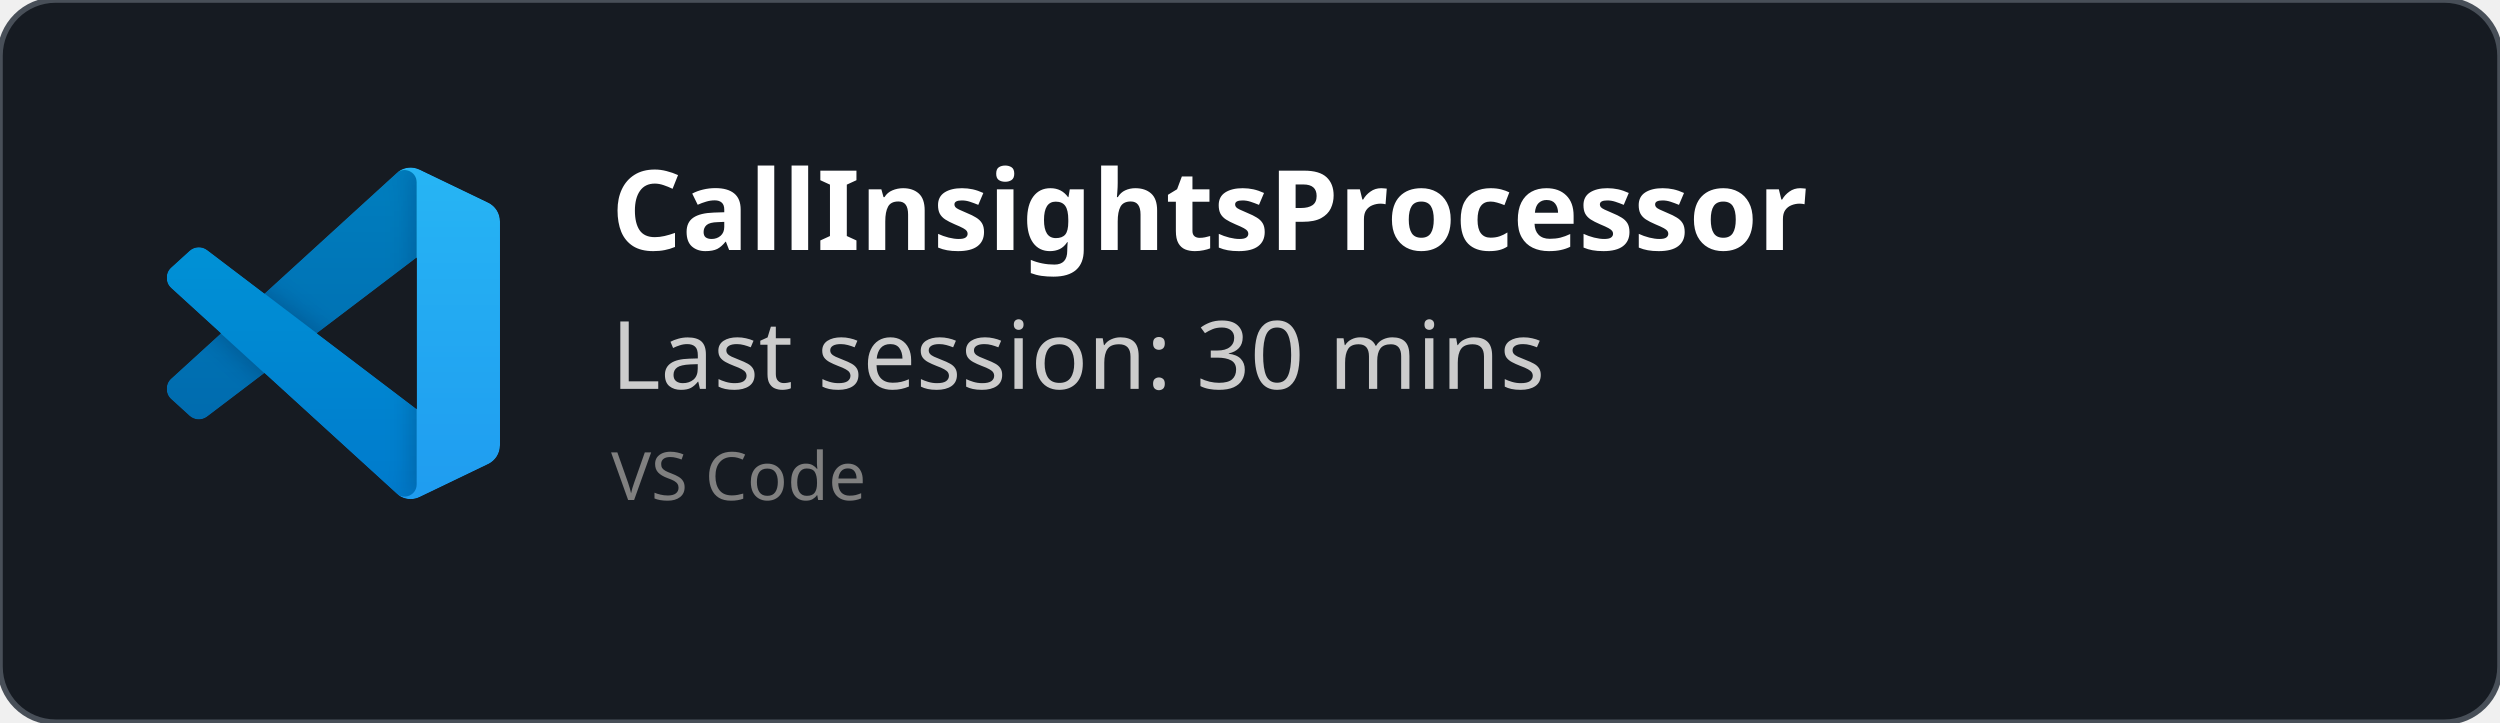
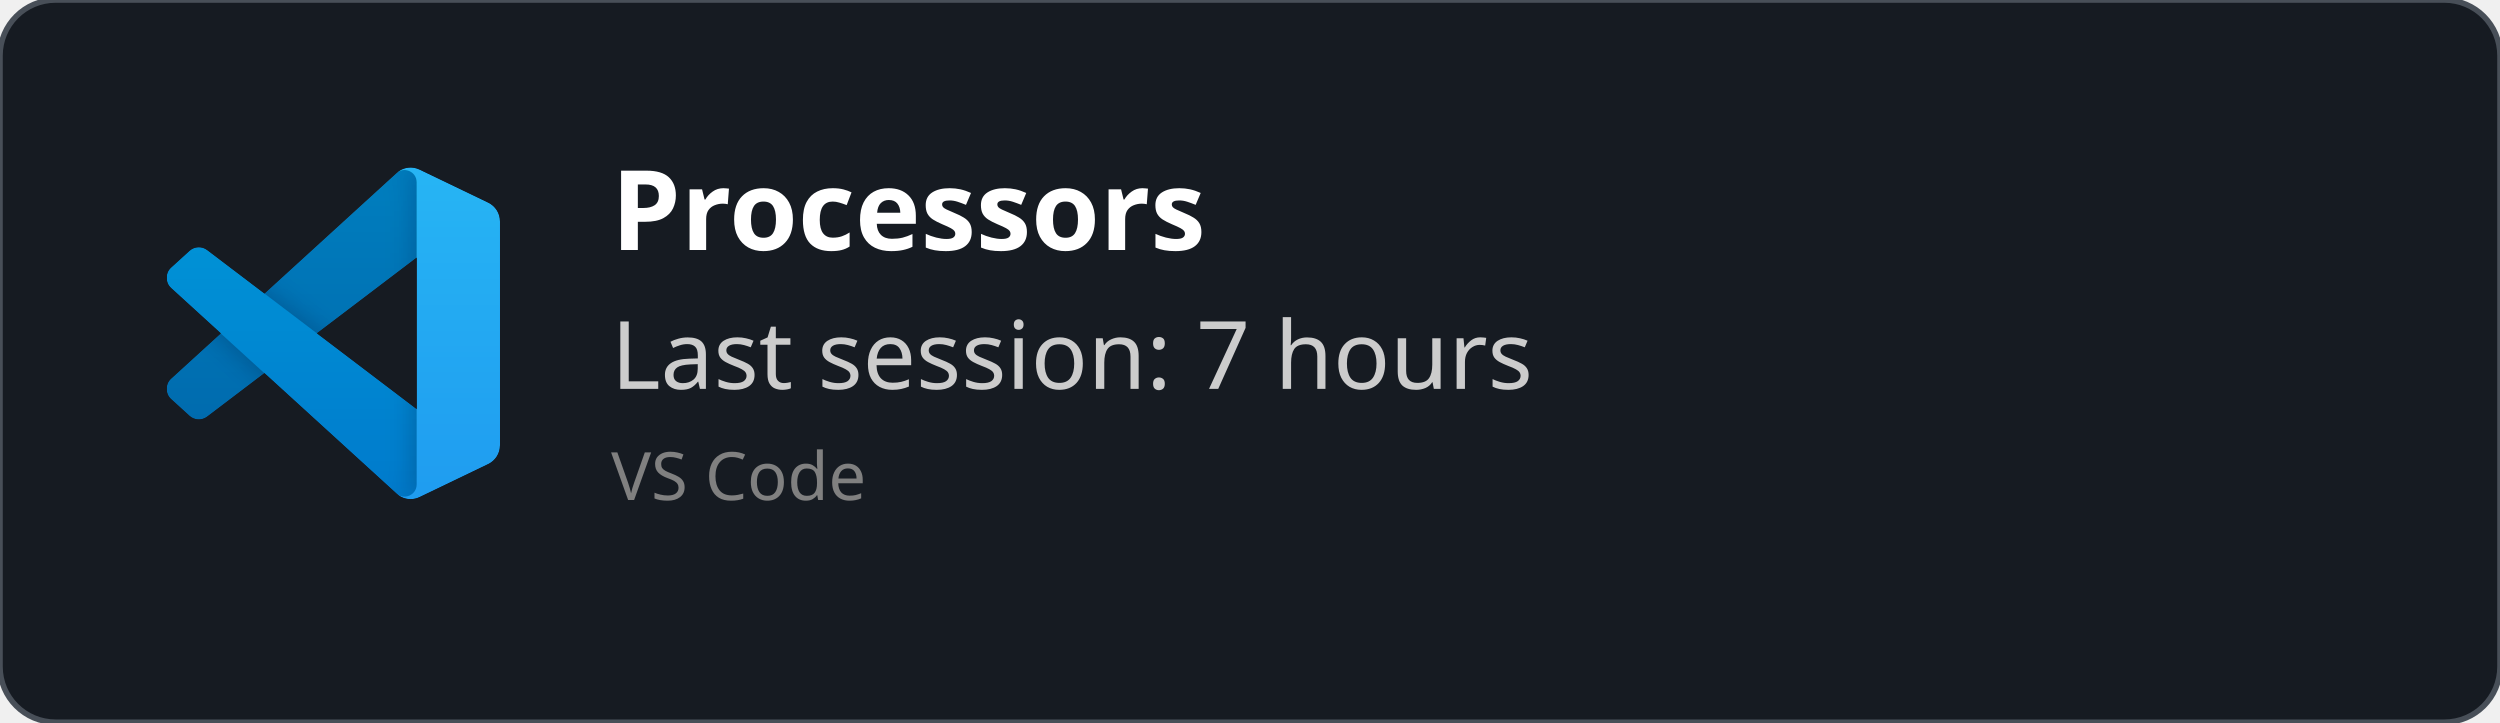
<svg xmlns="http://www.w3.org/2000/svg" width="450" height="130" viewBox="0 0 450 130" fill="none" role="img">
  <style>
    *{
        font-family: 'Segoe UI', Ubuntu, monospace
    }
    </style>
  <defs>
    <clipPath id="horizontalClip" x="20" y="20" width="500" height="200">
      <rect x="90" y="20" width="300" height="50" />
    </clipPath>
  </defs>
  <rect width="450" height="130" fill="rgba(22,27,34)" stroke="#484f58" stroke-width="1" fill-opacity="1" stroke-opacity="1" x="0" y="0" rx="10px" ry="10px">
    </rect>
  <svg width="60" height="60" x="30" y="30" viewBox="0 0 100 100" fill="none" id="vscode">
    <mask id="mask0" mask-type="alpha" maskUnits="userSpaceOnUse" x="0" y="0" width="100" height="100">
      <path fill-rule="evenodd" clip-rule="evenodd" d="M70.912 99.317C72.487 99.931 74.283 99.891 75.873 99.126L96.461 89.22C98.624 88.179 100 85.989 100 83.587V16.413C100 14.011 98.624 11.822 96.461 10.781L75.873 0.874C73.786 -0.13 71.345 0.116 69.513 1.447C69.252 1.637 69.003 1.849 68.769 2.083L29.355 38.041L12.187 25.01C10.589 23.797 8.354 23.896 6.869 25.246L1.363 30.255C-0.453 31.906 -0.455 34.763 1.359 36.417L16.247 50L1.359 63.583C-0.455 65.237 -0.453 68.094 1.363 69.745L6.869 74.754C8.354 76.104 10.589 76.204 12.187 74.99L29.355 61.959L68.769 97.917C69.392 98.541 70.125 99.01 70.912 99.317ZM75.015 27.299L45.109 50L75.015 72.701V27.299Z" fill="white" />
    </mask>
    <g mask="url(#mask0)">
      <path d="M96.461 10.796L75.857 0.876C73.472 -0.273 70.622 0.212 68.75 2.083L1.299 63.583C-0.516 65.237 -0.514 68.094 1.303 69.745L6.813 74.754C8.298 76.104 10.535 76.204 12.134 74.99L93.361 13.37C96.086 11.303 100 13.246 100 16.667V16.427C100 14.027 98.625 11.838 96.461 10.796Z" fill="#0065A9" />
      <g filter="url(#filter0_d)">
        <path d="M96.461 89.204L75.857 99.124C73.472 100.273 70.622 99.788 68.75 97.917L1.299 36.417C-0.516 34.763 -0.514 31.906 1.303 30.255L6.813 25.246C8.298 23.896 10.535 23.796 12.134 25.009L93.361 86.63C96.086 88.697 100 86.754 100 83.333V83.573C100 85.974 98.625 88.162 96.461 89.204Z" fill="#007ACC" />
      </g>
      <g filter="url(#filter1_d)">
        <path d="M75.858 99.126C73.472 100.274 70.622 99.788 68.75 97.917C71.056 100.223 75 98.59 75 95.328V4.672C75 1.41 71.056 -0.223 68.75 2.083C70.622 0.211 73.472 -0.274 75.858 0.874L96.459 10.781C98.623 11.822 100 14.011 100 16.413V83.587C100 85.989 98.623 88.179 96.459 89.22L75.858 99.126Z" fill="#1F9CF0" />
      </g>
      <g style="mix-blend-mode:overlay" opacity="0.25">
        <path fill-rule="evenodd" clip-rule="evenodd" d="M70.851 99.317C72.426 99.931 74.222 99.891 75.812 99.126L96.4 89.22C98.563 88.179 99.939 85.989 99.939 83.587V16.413C99.939 14.011 98.564 11.822 96.4 10.781L75.812 0.874C73.725 -0.13 71.284 0.116 69.453 1.447C69.191 1.637 68.942 1.849 68.708 2.083L29.294 38.041L12.126 25.01C10.528 23.796 8.293 23.896 6.809 25.246L1.302 30.255C-0.513 31.906 -0.515 34.763 1.298 36.417L16.186 50L1.298 63.583C-0.515 65.237 -0.513 68.094 1.302 69.745L6.809 74.754C8.293 76.104 10.528 76.204 12.126 74.99L29.294 61.959L68.708 97.917C69.332 98.54 70.064 99.01 70.851 99.317ZM74.954 27.299L45.048 50L74.954 72.701V27.299Z" fill="url(#paint0_linear)" />
      </g>
    </g>
    <defs>
      <filter id="filter0_d" x="-8.394" y="15.829" width="116.727" height="92.246" filterUnits="userSpaceOnUse" color-interpolation-filters="sRGB">
        <feFlood flood-opacity="0" result="BackgroundImageFix" />
        <feColorMatrix in="SourceAlpha" type="matrix" values="0 0 0 0 0 0 0 0 0 0 0 0 0 0 0 0 0 0 127 0" />
        <feOffset />
        <feGaussianBlur stdDeviation="4.167" />
        <feColorMatrix type="matrix" values="0 0 0 0 0 0 0 0 0 0 0 0 0 0 0 0 0 0 0.25 0" />
        <feBlend mode="overlay" in2="BackgroundImageFix" result="effect1_dropShadow" />
        <feBlend mode="normal" in="SourceGraphic" in2="effect1_dropShadow" result="shape" />
      </filter>
      <filter id="filter1_d" x="60.417" y="-8.076" width="47.917" height="116.151" filterUnits="userSpaceOnUse" color-interpolation-filters="sRGB">
        <feFlood flood-opacity="0" result="BackgroundImageFix" />
        <feColorMatrix in="SourceAlpha" type="matrix" values="0 0 0 0 0 0 0 0 0 0 0 0 0 0 0 0 0 0 127 0" />
        <feOffset />
        <feGaussianBlur stdDeviation="4.167" />
        <feColorMatrix type="matrix" values="0 0 0 0 0 0 0 0 0 0 0 0 0 0 0 0 0 0 0.25 0" />
        <feBlend mode="overlay" in2="BackgroundImageFix" result="effect1_dropShadow" />
        <feBlend mode="normal" in="SourceGraphic" in2="effect1_dropShadow" result="shape" />
      </filter>
      <linearGradient id="paint0_linear" x1="49.939" y1="0.258" x2="49.939" y2="99.742" gradientUnits="userSpaceOnUse">
        <stop stop-color="white" />
        <stop offset="1" stop-color="white" stop-opacity="0" />
      </linearGradient>
    </defs>
  </svg>
  <text x="110" y="45" font-size="20" clip-path="url(#horizontalClip)" font-weight="bold" font-family="Ubuntu" fill="white">
-     CallInsightsProcessor
+     Processors
    </text>
  <text x="110" y="70" font-size="17px" font-family="Ubuntu" fill="#ccc">
-     Last session: 30 mins
+     Last session: 7 hours
    </text>
  <text x="110" y="90" font-size="12px" font-family="Ubuntu" fill="grey">
    VS Code
    </text>
</svg>
